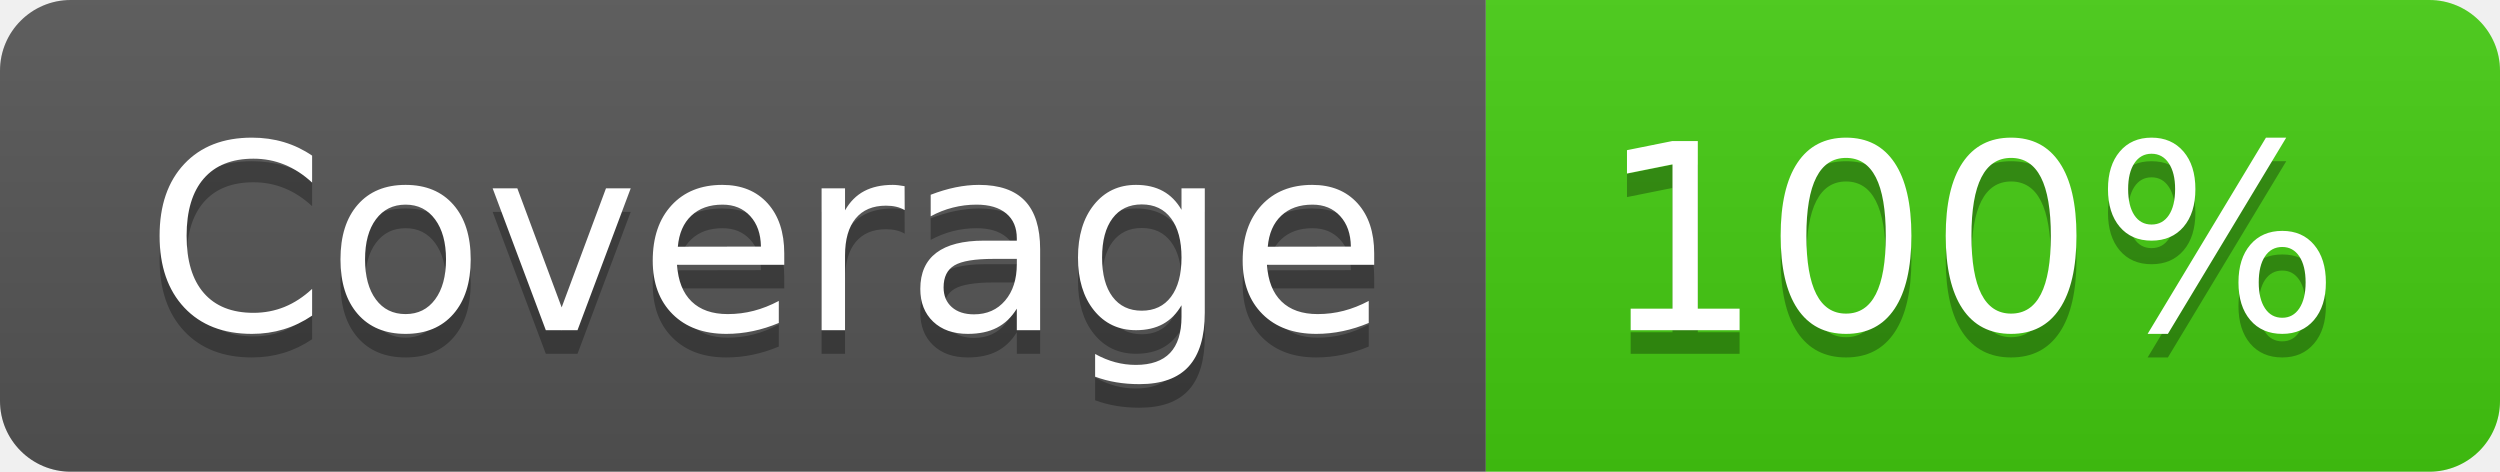
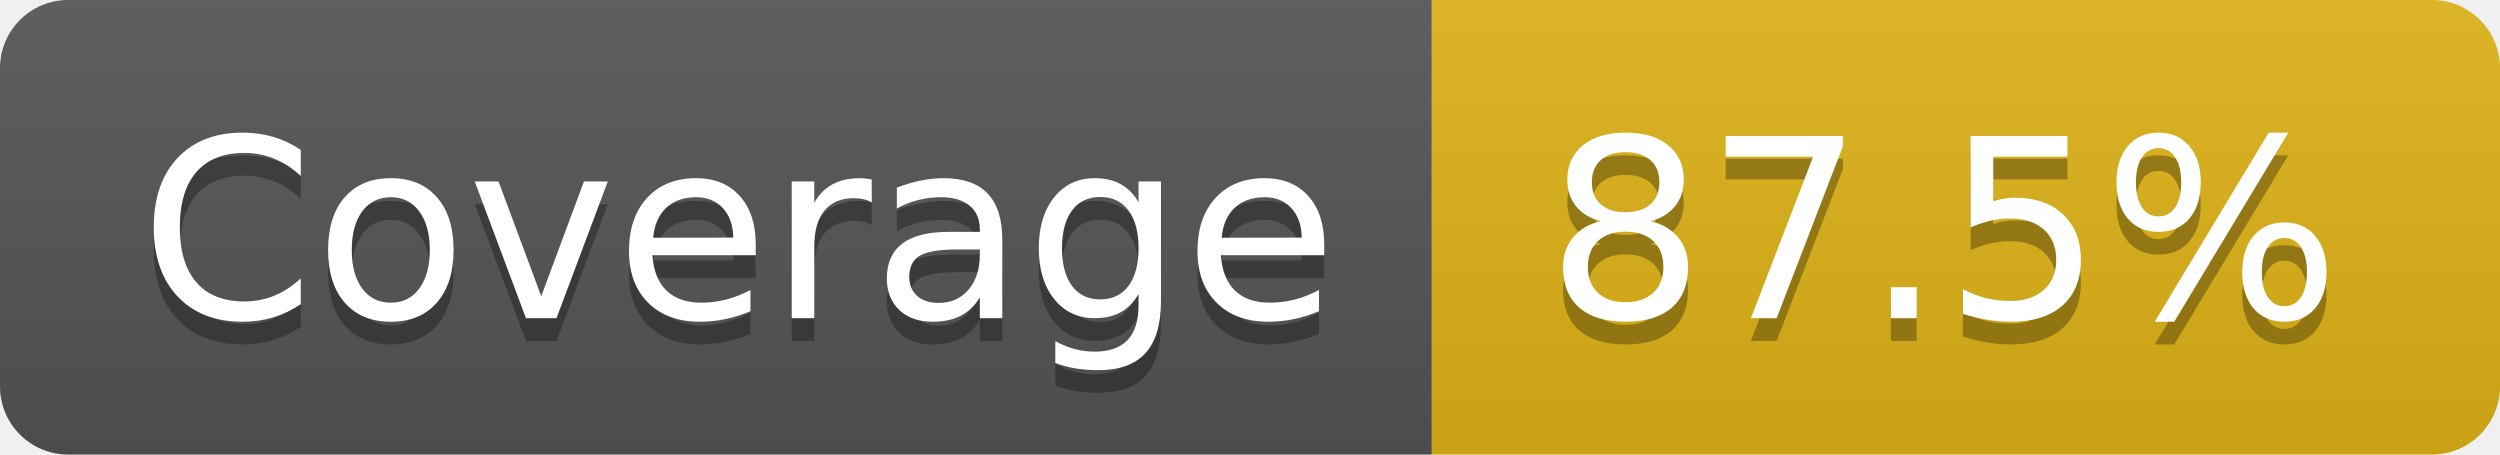
- <svg xmlns="http://www.w3.org/2000/svg" width="106" height="20" role="img" aria-label="Coverage: 100%">
+ <svg xmlns="http://www.w3.org/2000/svg" width="110" height="20" role="img" aria-label="Coverage: 87.5%">
  <linearGradient id="s" x2="0" y2="100%">
    <stop offset="0" stop-color="#bbb" stop-opacity=".1" />
    <stop offset="1" stop-opacity=".1" />
  </linearGradient>
  <clipPath id="r">
-     <rect width="106" height="20" rx="3" fill="#fff" />
+     <rect width="110" height="20" rx="3" fill="#fff" />
  </clipPath>
  <g clip-path="url(#r)">
    <rect width="63" height="20" fill="#555" />
-     <rect x="63" width="43" height="20" fill="#4c1" />
-     <rect width="106" height="20" fill="url(#s)" />
+     <rect x="63" width="47" height="20" fill="#dfb317" />
+     <rect width="110" height="20" fill="url(#s)" />
  </g>
  <g fill="#fff" text-anchor="middle" font-family="Verdana,Geneva,DejaVu Sans,sans-serif" text-rendering="geometricPrecision" font-size="110">
    <text aria-hidden="true" x="325" y="150" fill="#010101" fill-opacity=".3" transform="scale(.1)" textLength="530">Coverage</text>
    <text x="325" y="140" transform="scale(.1)" fill="#fff" textLength="530">Coverage</text>
-     <text aria-hidden="true" x="835" y="150" fill="#010101" fill-opacity=".3" transform="scale(.1)" textLength="330">100%</text>
-     <text x="835" y="140" transform="scale(.1)" fill="#fff" textLength="330">100%</text>
+     <text aria-hidden="true" x="855" y="150" fill="#010101" fill-opacity=".3" transform="scale(.1)" textLength="370">87.5%</text>
+     <text x="855" y="140" transform="scale(.1)" fill="#fff" textLength="370">87.5%</text>
  </g>
</svg>
